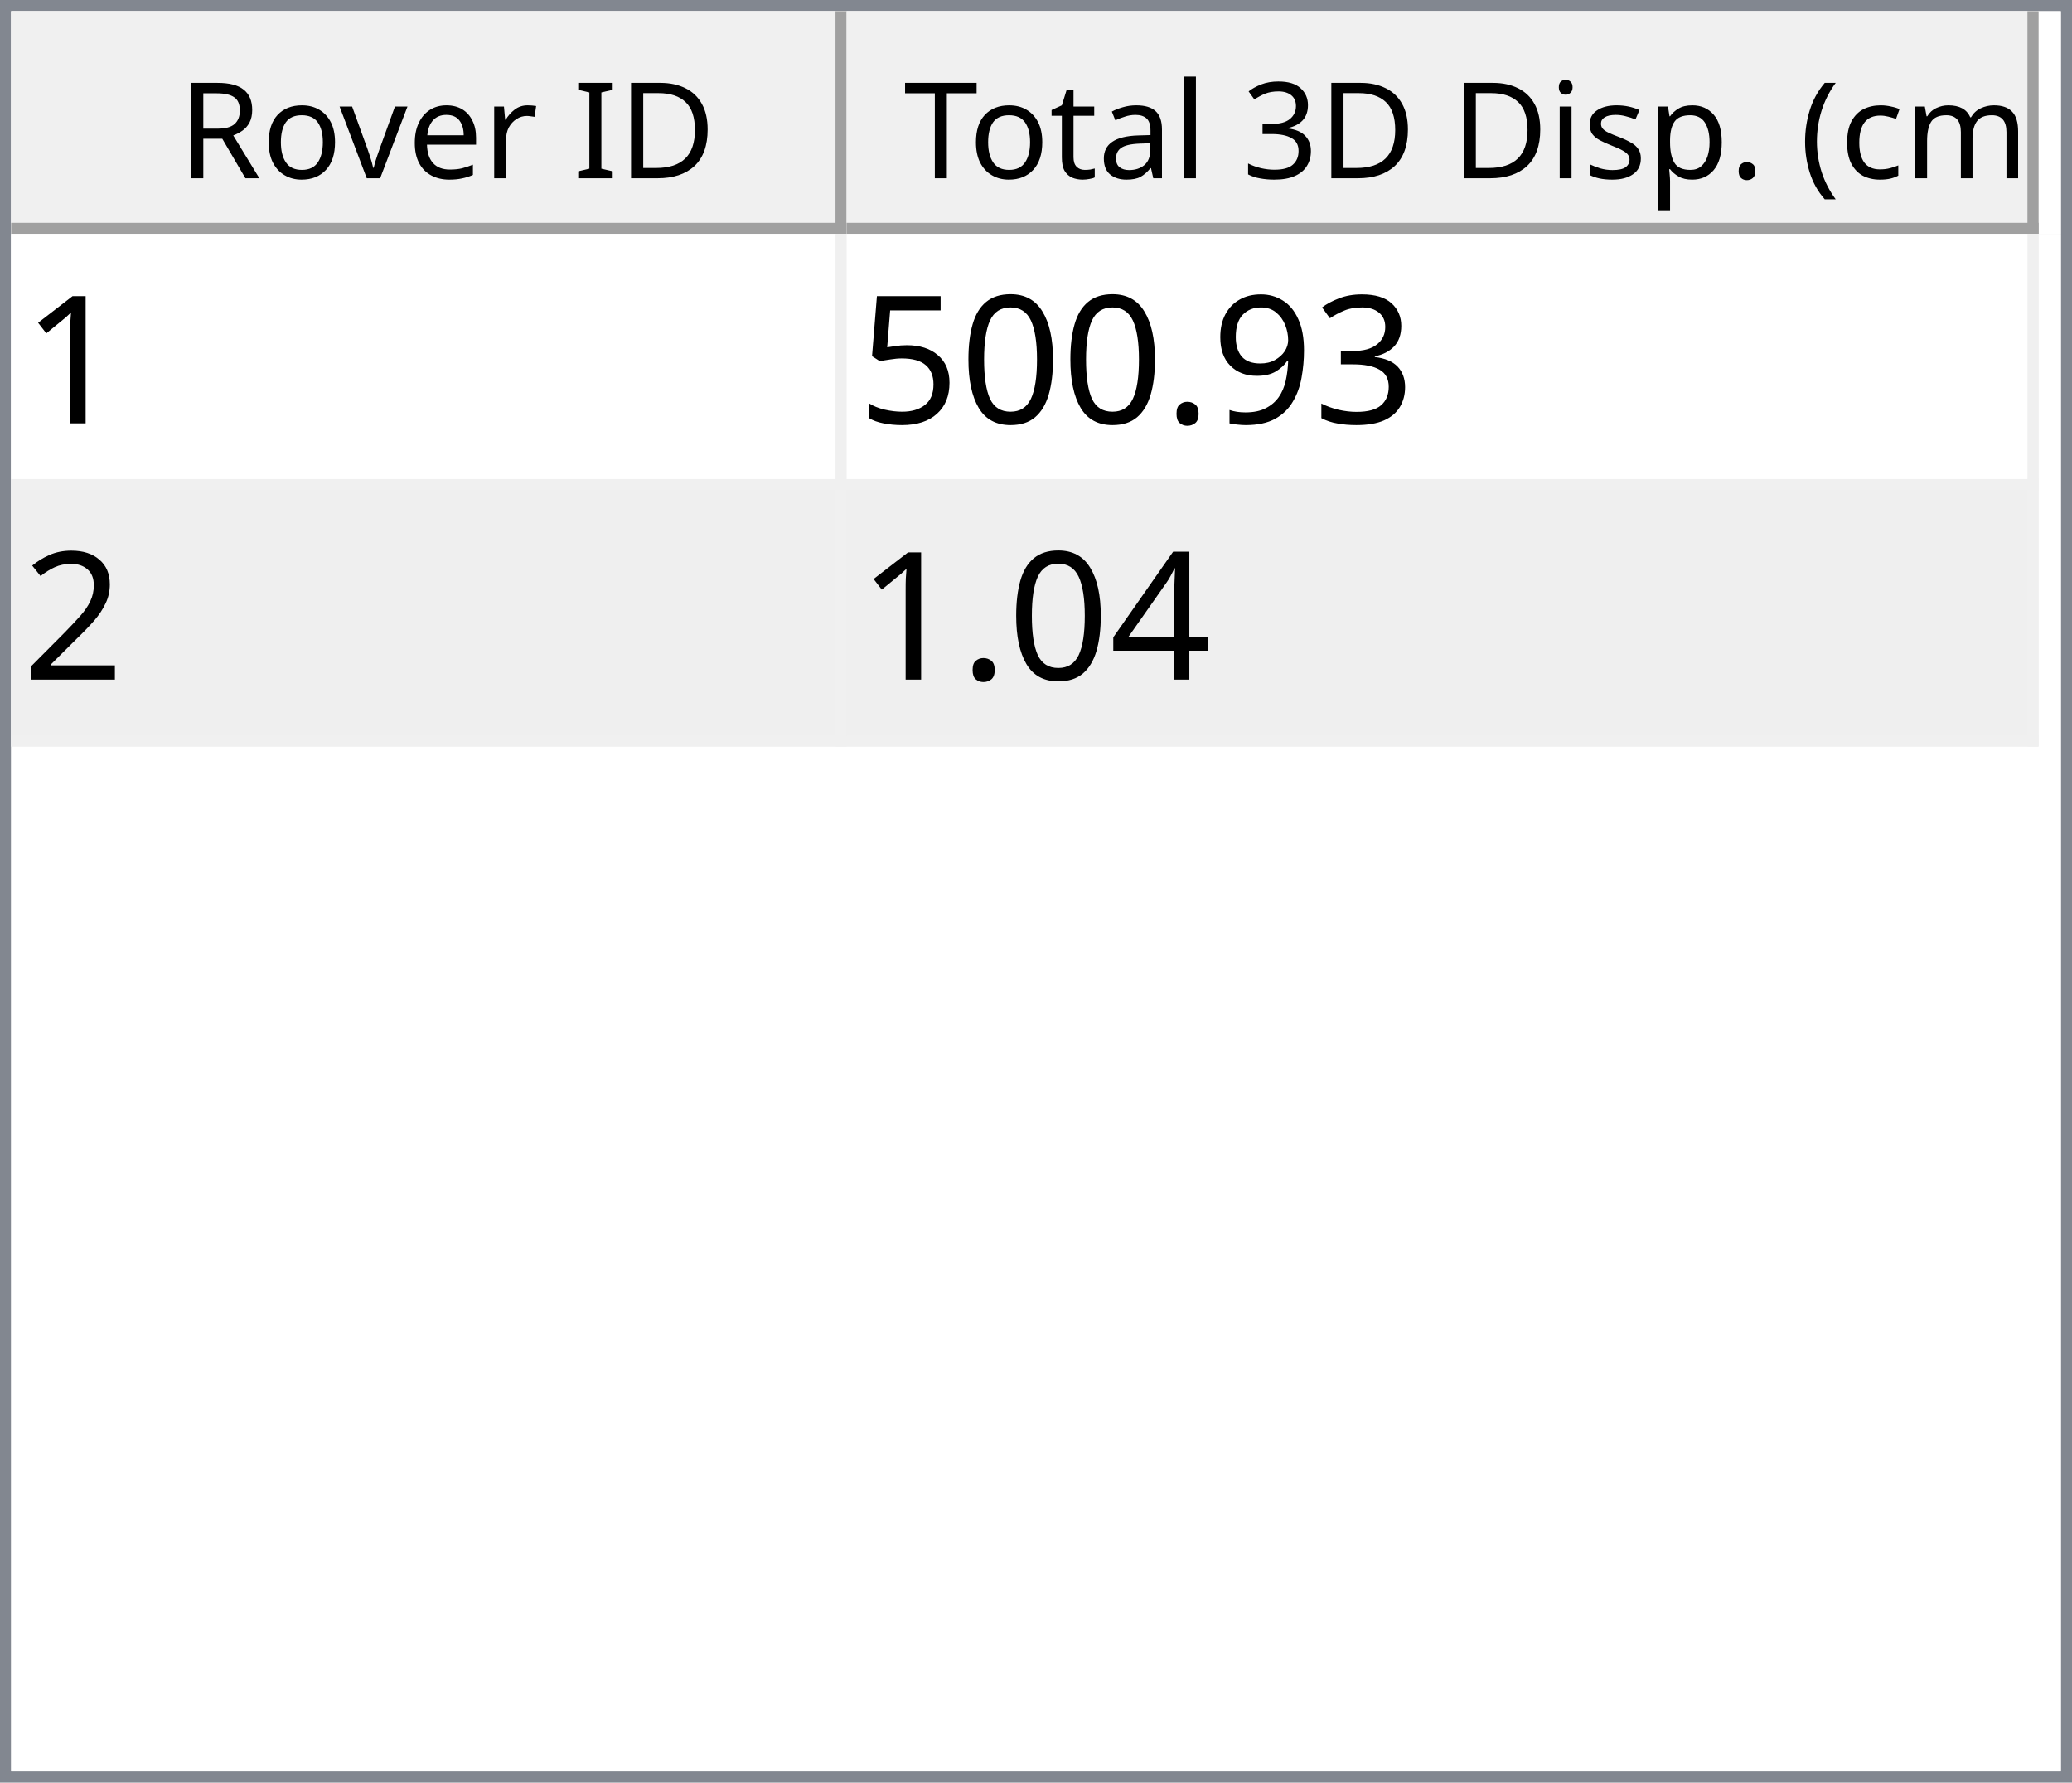
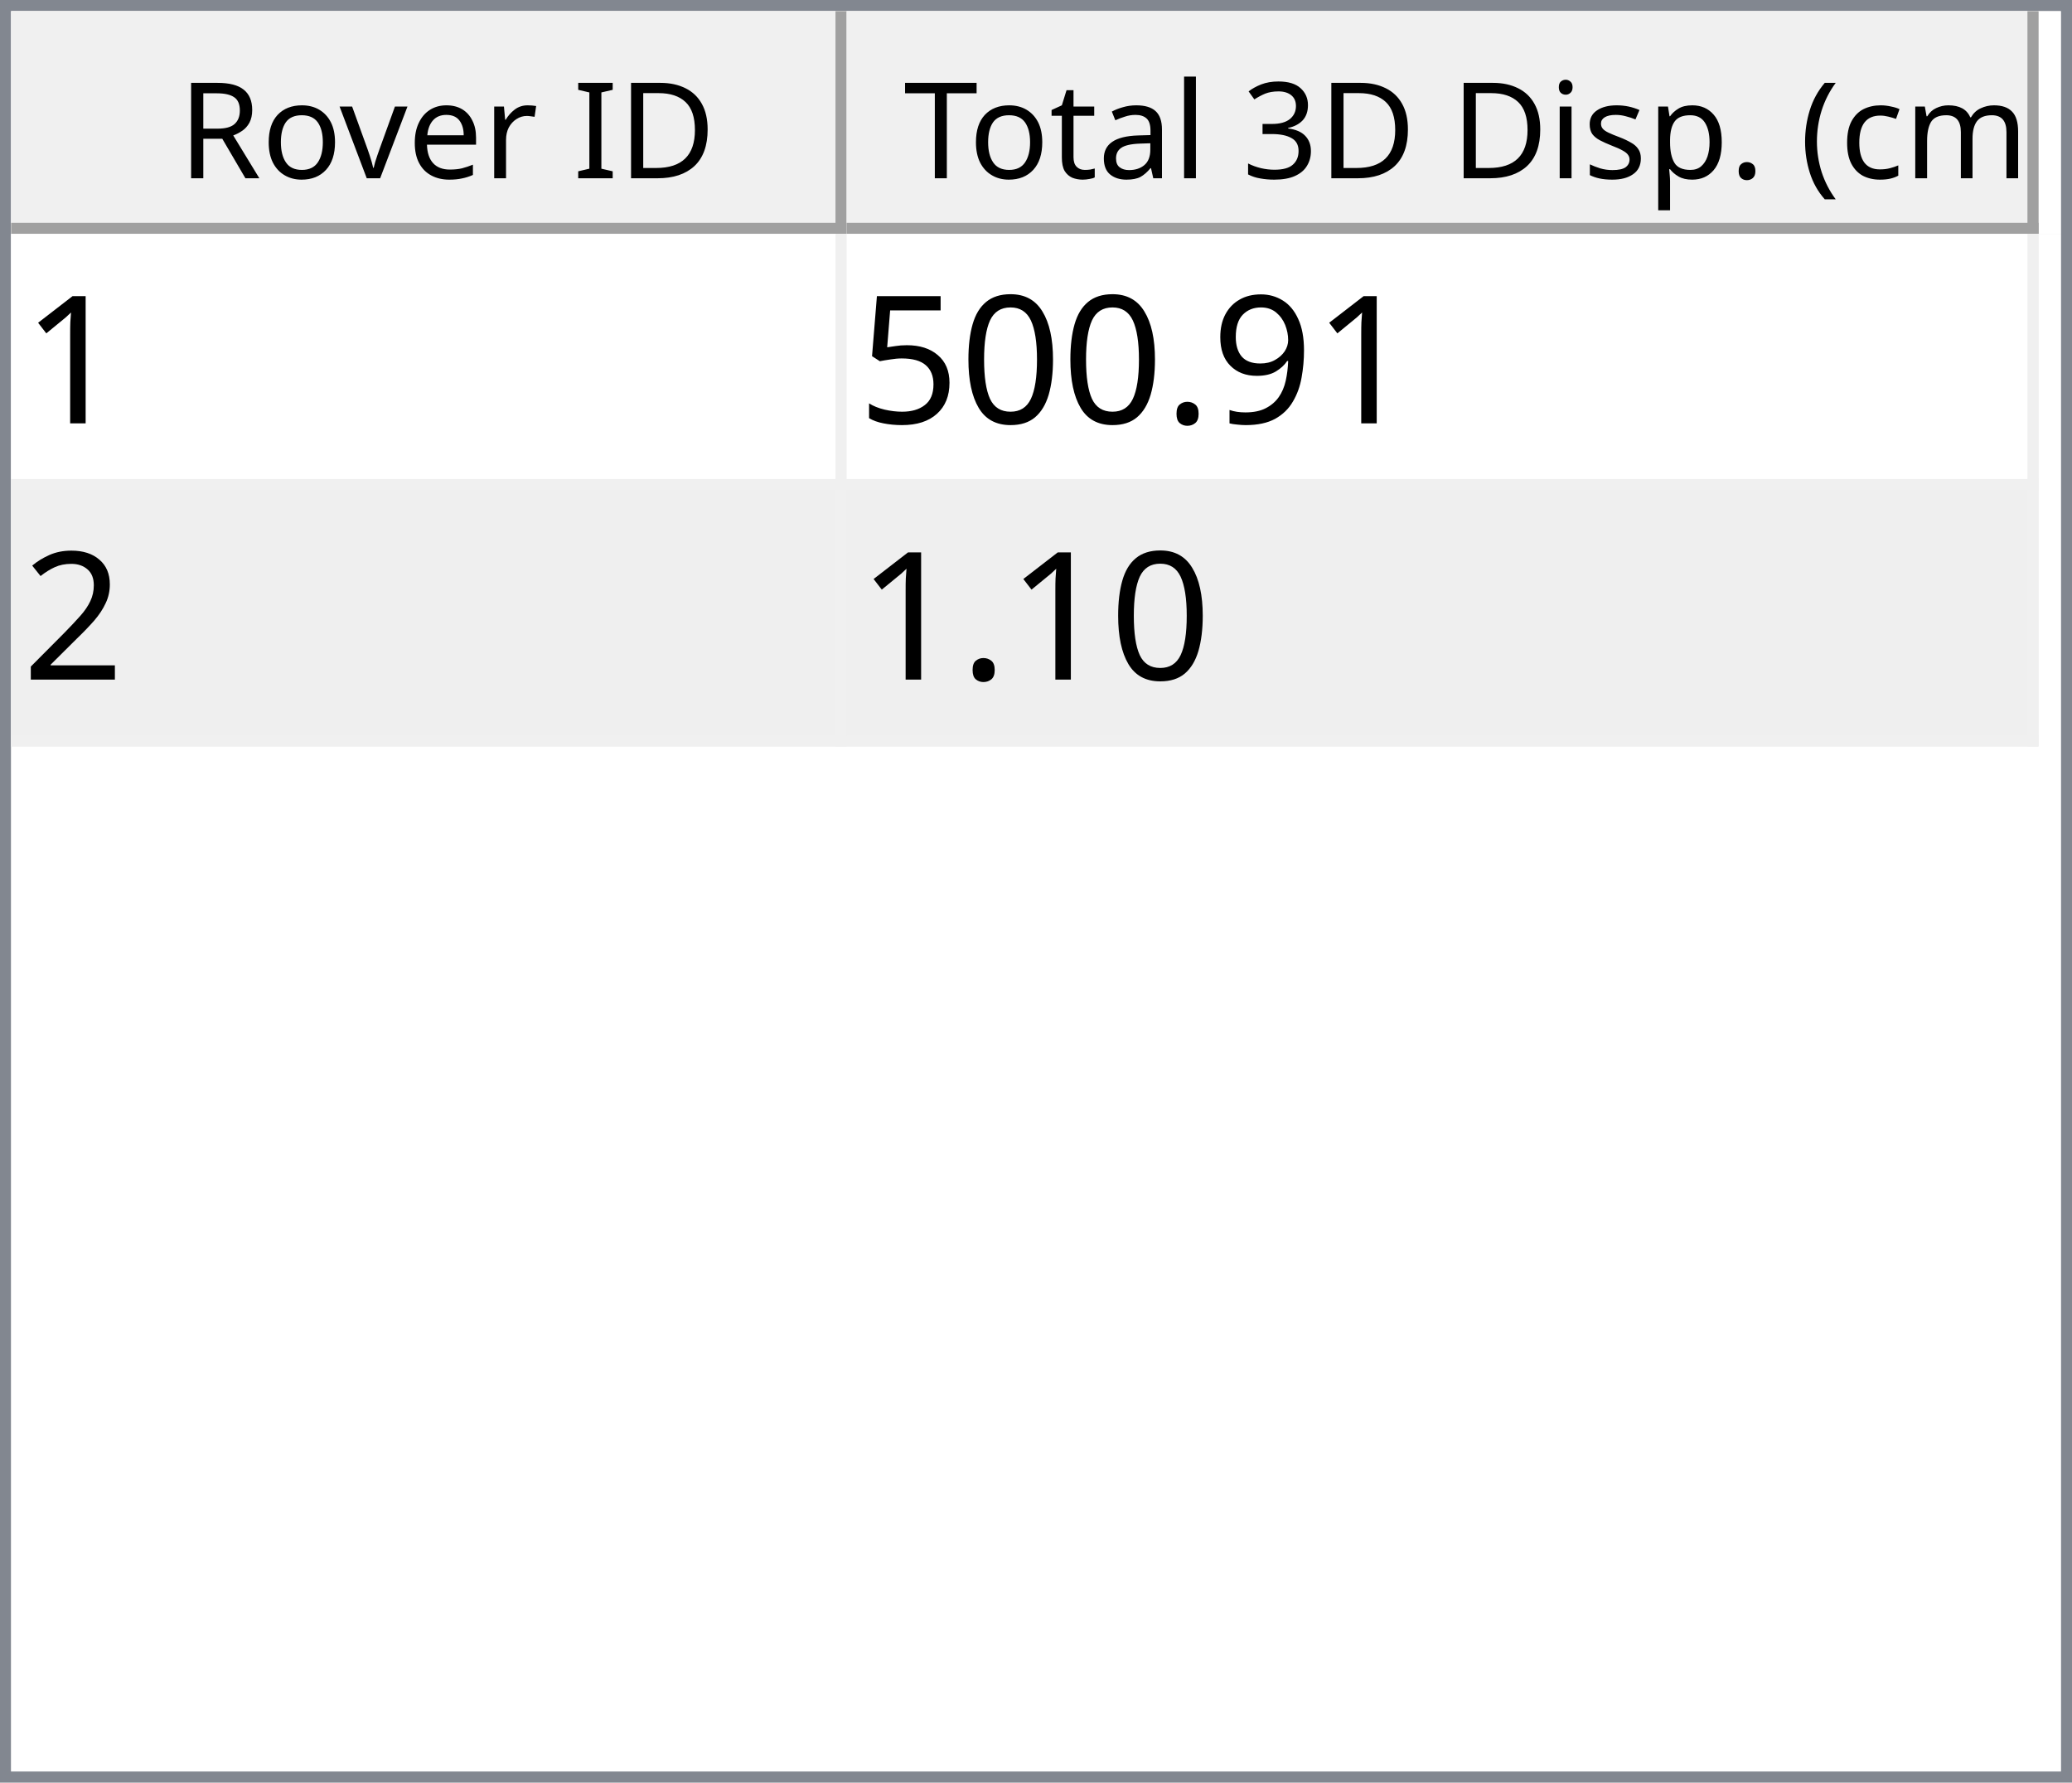
<svg xmlns="http://www.w3.org/2000/svg" style="fill-opacity:1; color-rendering:auto; color-interpolation:auto; text-rendering:auto; stroke:black; stroke-linecap:square; stroke-miterlimit:10; shape-rendering:auto; stroke-opacity:1; fill:black; stroke-dasharray:none; font-weight:normal; stroke-width:1; font-family:'Dialog'; font-style:normal; stroke-linejoin:miter; font-size:12px; stroke-dashoffset:0; image-rendering:auto;" width="186" height="160">
  <defs id="genericDefs" />
  <g>
    <defs id="defs1">
      <clipPath clipPathUnits="userSpaceOnUse" id="clipPath1">
        <path d="M0 0 L186 0 L186 160 L0 160 L0 0 Z" />
      </clipPath>
      <clipPath clipPathUnits="userSpaceOnUse" id="clipPath2">
        <path d="M0 0 L0 160 L186 160 L186 0 Z" />
      </clipPath>
      <clipPath clipPathUnits="userSpaceOnUse" id="clipPath3">
        <path d="M0 0 L0 20 L184 20 L184 0 Z" />
      </clipPath>
      <clipPath clipPathUnits="userSpaceOnUse" id="clipPath4">
        <path d="M0 0 L0 20 L75 20 L75 0 Z" />
      </clipPath>
      <clipPath clipPathUnits="userSpaceOnUse" id="clipPath5">
        <path d="M1 1 L1 19 L74 19 L74 1 Z" />
      </clipPath>
      <clipPath clipPathUnits="userSpaceOnUse" id="clipPath6">
        <path d="M0 0 L0 18 L73 18 L73 0 Z" />
      </clipPath>
      <clipPath clipPathUnits="userSpaceOnUse" id="clipPath7">
        <path d="M-0.5 -0.5 L-0.5 19.5 L74.5 19.5 L74.5 -0.5 Z" />
      </clipPath>
      <clipPath clipPathUnits="userSpaceOnUse" id="clipPath8">
        <path d="M0 0 L0 20 L107 20 L107 0 Z" />
      </clipPath>
      <clipPath clipPathUnits="userSpaceOnUse" id="clipPath9">
        <path d="M1 1 L1 19 L106 19 L106 1 Z" />
      </clipPath>
      <clipPath clipPathUnits="userSpaceOnUse" id="clipPath10">
        <path d="M0 0 L0 18 L105 18 L105 0 Z" />
      </clipPath>
      <clipPath clipPathUnits="userSpaceOnUse" id="clipPath11">
        <path d="M-0.5 -0.5 L-0.5 19.5 L106.5 19.5 L106.5 -0.5 Z" />
      </clipPath>
      <clipPath clipPathUnits="userSpaceOnUse" id="clipPath12">
        <path d="M0 0 L0 138 L184 138 L184 0 Z" />
      </clipPath>
      <clipPath clipPathUnits="userSpaceOnUse" id="clipPath13">
        <path d="M0 0 L0 46 L182 46 L182 0 Z" />
      </clipPath>
      <clipPath clipPathUnits="userSpaceOnUse" id="clipPath14">
        <path d="M-0.5 -0.5 L-0.5 45.5 L181.5 45.5 L181.5 -0.5 Z" />
      </clipPath>
      <clipPath clipPathUnits="userSpaceOnUse" id="clipPath15">
        <path d="M0 0 L0 22 L74 22 L74 0 Z" />
      </clipPath>
      <clipPath clipPathUnits="userSpaceOnUse" id="clipPath16">
        <path d="M0 0 L0 22 L106 22 L106 0 Z" />
      </clipPath>
      <font horiz-adv-x="64.551" id="font1">
        <font-face ascent="107.91" descent="25.098" units-per-em="100" style="font-style:normal; font-family:Segoe UI; font-weight:normal;" />
        <missing-glyph horiz-adv-x="64.551" d="M8.109 0 L8.109 68.266 L56.453 68.266 L56.453 0 L8.109 0 ZM15.328 7.234 L49.219 7.234 L49.219 61.031 L15.328 61.031 L15.328 7.234 Z" />
        <glyph unicode="D" horiz-adv-x="70.117" d="M9.188 0 L9.188 70.016 L28.516 70.016 Q65.531 70.016 65.531 35.891 Q65.531 19.672 55.25 9.836 Q44.969 0 27.734 0 L9.188 0 ZM17.391 62.594 L17.391 7.422 L27.828 7.422 Q41.609 7.422 49.273 14.797 Q56.938 22.172 56.938 35.688 Q56.938 62.594 28.328 62.594 L17.391 62.594 Z" />
        <glyph unicode="I" horiz-adv-x="26.611" d="M17.391 0 L9.188 0 L9.188 70.016 L17.391 70.016 L17.391 0 Z" />
        <glyph unicode=" " horiz-adv-x="27.393" d="" />
        <glyph unicode="r" horiz-adv-x="34.766" d="M34.188 41.891 Q32.078 43.5 28.125 43.5 Q23 43.5 19.555 38.672 Q16.109 33.844 16.109 25.484 L16.109 0 L8.109 0 L8.109 50 L16.109 50 L16.109 39.703 L16.312 39.703 Q18.016 44.969 21.531 47.922 Q25.047 50.875 29.391 50.875 Q32.516 50.875 34.188 50.203 L34.188 41.891 Z" />
        <glyph unicode="e" horiz-adv-x="52.295" d="M48.297 23 L12.984 23 Q13.188 14.656 17.484 10.109 Q21.781 5.562 29.297 5.562 Q37.75 5.562 44.828 11.141 L44.828 3.609 Q38.234 -1.172 27.391 -1.172 Q16.797 -1.172 10.742 5.641 Q4.688 12.453 4.688 24.812 Q4.688 36.469 11.305 43.82 Q17.922 51.172 27.734 51.172 Q37.547 51.172 42.922 44.828 Q48.297 38.484 48.297 27.203 L48.297 23 ZM40.094 29.781 Q40.047 36.719 36.75 40.578 Q33.453 44.438 27.594 44.438 Q21.922 44.438 17.969 40.383 Q14.016 36.328 13.094 29.781 L40.094 29.781 Z" />
        <glyph unicode="v" horiz-adv-x="47.9" d="M47.406 50 L27.484 0 L19.625 0 L0.688 50 L9.469 50 L22.172 13.672 Q23.578 9.672 23.922 6.688 L24.125 6.688 Q24.609 10.453 25.688 13.484 L38.969 50 L47.406 50 Z" />
        <glyph unicode="o" horiz-adv-x="58.594" d="M29 -1.172 Q17.922 -1.172 11.305 5.836 Q4.688 12.844 4.688 24.422 Q4.688 37.016 11.57 44.094 Q18.453 51.172 30.172 51.172 Q41.359 51.172 47.633 44.289 Q53.906 37.406 53.906 25.203 Q53.906 13.234 47.141 6.031 Q40.375 -1.172 29 -1.172 ZM29.594 44.438 Q21.875 44.438 17.383 39.188 Q12.891 33.938 12.891 24.703 Q12.891 15.828 17.43 10.695 Q21.969 5.562 29.594 5.562 Q37.359 5.562 41.531 10.594 Q45.703 15.625 45.703 24.906 Q45.703 34.281 41.531 39.359 Q37.359 44.438 29.594 44.438 Z" />
        <glyph unicode="R" horiz-adv-x="59.814" d="M59.375 0 L49.609 0 L37.891 19.625 Q36.281 22.359 34.766 24.289 Q33.25 26.219 31.664 27.438 Q30.078 28.656 28.25 29.219 Q26.422 29.781 24.125 29.781 L17.391 29.781 L17.391 0 L9.188 0 L9.188 70.016 L30.078 70.016 Q34.672 70.016 38.555 68.867 Q42.438 67.719 45.289 65.375 Q48.141 63.031 49.758 59.547 Q51.375 56.062 51.375 51.375 Q51.375 47.703 50.273 44.656 Q49.172 41.609 47.148 39.211 Q45.125 36.812 42.266 35.133 Q39.406 33.453 35.844 32.516 L35.844 32.328 Q37.594 31.547 38.891 30.547 Q40.188 29.547 41.359 28.18 Q42.531 26.812 43.68 25.078 Q44.828 23.344 46.234 21.047 L59.375 0 ZM17.391 62.594 L17.391 37.203 L28.516 37.203 Q31.594 37.203 34.203 38.133 Q36.812 39.062 38.719 40.797 Q40.625 42.531 41.703 45.047 Q42.781 47.562 42.781 50.688 Q42.781 56.297 39.141 59.445 Q35.5 62.594 28.609 62.594 L17.391 62.594 Z" />
        <glyph unicode=")" horiz-adv-x="30.176" d="M8.297 -15.922 L1.172 -15.922 Q16.406 2.344 16.406 26.812 Q16.406 51.469 1.078 70.016 L8.297 70.016 Q23.531 52.156 23.531 26.703 Q23.531 1.375 8.297 -15.922 Z" />
        <glyph unicode="m" horiz-adv-x="86.133" d="M79.109 0 L71.094 0 L71.094 28.719 Q71.094 37.016 68.531 40.727 Q65.969 44.438 59.906 44.438 Q54.781 44.438 51.195 39.75 Q47.609 35.062 47.609 28.516 L47.609 0 L39.594 0 L39.594 29.688 Q39.594 44.438 28.219 44.438 Q22.953 44.438 19.531 40.016 Q16.109 35.594 16.109 28.516 L16.109 0 L8.109 0 L8.109 50 L16.109 50 L16.109 42.094 L16.312 42.094 Q21.625 51.172 31.844 51.172 Q36.969 51.172 40.773 48.312 Q44.578 45.453 46 40.828 Q51.562 51.172 62.594 51.172 Q79.109 51.172 79.109 30.812 L79.109 0 Z" />
        <glyph unicode="c" horiz-adv-x="46.191" d="M42.188 2.297 Q36.422 -1.172 28.516 -1.172 Q17.828 -1.172 11.258 5.789 Q4.688 12.75 4.688 23.828 Q4.688 36.188 11.766 43.68 Q18.844 51.172 30.672 51.172 Q37.25 51.172 42.281 48.734 L42.281 40.531 Q36.719 44.438 30.375 44.438 Q22.703 44.438 17.797 38.945 Q12.891 33.453 12.891 24.516 Q12.891 15.719 17.508 10.641 Q22.125 5.562 29.891 5.562 Q36.422 5.562 42.188 9.906 L42.188 2.297 Z" />
        <glyph unicode="(" horiz-adv-x="30.176" d="M29.109 -15.922 L21.969 -15.922 Q6.844 1.375 6.844 26.703 Q6.844 52.156 21.969 70.016 L29.203 70.016 Q13.875 51.469 13.875 26.812 Q13.875 2.344 29.109 -15.922 Z" />
        <glyph unicode="." horiz-adv-x="21.68" d="M10.891 -1.078 Q8.641 -1.078 7.055 0.539 Q5.469 2.156 5.469 4.391 Q5.469 6.641 7.055 8.273 Q8.641 9.906 10.891 9.906 Q13.188 9.906 14.797 8.273 Q16.406 6.641 16.406 4.391 Q16.406 2.156 14.797 0.539 Q13.188 -1.078 10.891 -1.078 Z" />
        <glyph unicode="p" horiz-adv-x="58.789" d="M16.312 7.234 L16.109 7.234 L16.109 -23 L8.109 -23 L8.109 50 L16.109 50 L16.109 41.219 L16.312 41.219 Q22.219 51.172 33.594 51.172 Q43.266 51.172 48.688 44.461 Q54.109 37.75 54.109 26.469 Q54.109 13.922 48 6.375 Q41.891 -1.172 31.297 -1.172 Q21.578 -1.172 16.312 7.234 ZM16.109 27.391 L16.109 20.406 Q16.109 14.203 20.141 9.883 Q24.172 5.562 30.375 5.562 Q37.641 5.562 41.773 11.133 Q45.906 16.703 45.906 26.609 Q45.906 34.969 42.047 39.703 Q38.188 44.438 31.594 44.438 Q24.609 44.438 20.359 39.578 Q16.109 34.719 16.109 27.391 Z" />
        <glyph unicode="s" horiz-adv-x="42.432" d="M5.078 1.812 L5.078 10.406 Q11.625 5.562 19.484 5.562 Q30.031 5.562 30.031 12.594 Q30.031 14.594 29.125 15.992 Q28.219 17.391 26.68 18.461 Q25.141 19.531 23.07 20.383 Q21 21.234 18.609 22.172 Q15.281 23.484 12.766 24.828 Q10.25 26.172 8.57 27.859 Q6.891 29.547 6.031 31.695 Q5.172 33.844 5.172 36.719 Q5.172 40.234 6.789 42.945 Q8.406 45.656 11.086 47.484 Q13.766 49.312 17.211 50.242 Q20.656 51.172 24.312 51.172 Q30.812 51.172 35.938 48.922 L35.938 40.828 Q30.422 44.438 23.25 44.438 Q21 44.438 19.195 43.922 Q17.391 43.406 16.094 42.477 Q14.797 41.547 14.086 40.258 Q13.375 38.969 13.375 37.406 Q13.375 35.453 14.086 34.133 Q14.797 32.812 16.164 31.789 Q17.531 30.766 19.484 29.938 Q21.438 29.109 23.922 28.125 Q27.25 26.859 29.883 25.516 Q32.516 24.172 34.375 22.484 Q36.234 20.797 37.234 18.602 Q38.234 16.406 38.234 13.375 Q38.234 9.672 36.602 6.938 Q34.969 4.203 32.234 2.398 Q29.5 0.594 25.93 -0.289 Q22.359 -1.172 18.453 -1.172 Q10.75 -1.172 5.078 1.812 Z" />
        <glyph unicode="i" horiz-adv-x="24.219" d="M12.203 62.703 Q10.062 62.703 8.547 64.164 Q7.031 65.625 7.031 67.875 Q7.031 70.125 8.547 71.609 Q10.062 73.094 12.203 73.094 Q14.406 73.094 15.945 71.609 Q17.484 70.125 17.484 67.875 Q17.484 65.719 15.945 64.211 Q14.406 62.703 12.203 62.703 ZM16.109 0 L8.109 0 L8.109 50 L16.109 50 L16.109 0 Z" />
        <glyph unicode="3" horiz-adv-x="53.906" d="M46.531 19.828 Q46.531 15.094 44.75 11.211 Q42.969 7.328 39.719 4.57 Q36.469 1.812 31.93 0.297 Q27.391 -1.219 21.922 -1.219 Q11.922 -1.219 6 2.594 L6 11.188 Q13.094 5.609 22.219 5.609 Q25.875 5.609 28.828 6.539 Q31.781 7.469 33.906 9.227 Q36.031 10.984 37.18 13.477 Q38.328 15.969 38.328 19.094 Q38.328 32.812 18.797 32.812 L12.984 32.812 L12.984 39.594 L18.5 39.594 Q35.797 39.594 35.797 52.484 Q35.797 64.406 22.609 64.406 Q15.188 64.406 8.688 59.422 L8.688 67.188 Q15.375 71.188 24.609 71.188 Q29 71.188 32.57 69.969 Q36.141 68.75 38.68 66.555 Q41.219 64.359 42.609 61.281 Q44 58.203 44 54.5 Q44 40.672 30.031 36.719 L30.031 36.531 Q33.594 36.141 36.625 34.797 Q39.656 33.453 41.852 31.305 Q44.047 29.156 45.289 26.25 Q46.531 23.344 46.531 19.828 Z" />
        <glyph unicode="l" horiz-adv-x="24.219" d="M16.109 0 L8.109 0 L8.109 74.031 L16.109 74.031 L16.109 0 Z" />
        <glyph unicode="a" horiz-adv-x="50.879" d="M43.891 0 L35.891 0 L35.891 7.812 L35.688 7.812 Q30.469 -1.172 20.312 -1.172 Q12.844 -1.172 8.617 2.781 Q4.391 6.734 4.391 13.281 Q4.391 27.297 20.906 29.594 L35.891 31.688 Q35.891 44.438 25.594 44.438 Q16.547 44.438 9.281 38.281 L9.281 46.484 Q16.656 51.172 26.266 51.172 Q43.891 51.172 43.891 32.516 L43.891 0 ZM35.891 25.297 L23.828 23.641 Q18.266 22.859 15.43 20.875 Q12.594 18.891 12.594 13.875 Q12.594 10.203 15.211 7.883 Q17.828 5.562 22.172 5.562 Q28.125 5.562 32.008 9.742 Q35.891 13.922 35.891 20.312 L35.891 25.297 Z" />
        <glyph unicode="t" horiz-adv-x="33.887" d="M31.297 0.484 Q28.469 -1.078 23.828 -1.078 Q10.688 -1.078 10.688 13.578 L10.688 43.172 L2.094 43.172 L2.094 50 L10.688 50 L10.688 62.203 L18.703 64.797 L18.703 50 L31.297 50 L31.297 43.172 L18.703 43.172 L18.703 14.984 Q18.703 9.969 20.414 7.82 Q22.125 5.672 26.078 5.672 Q29.109 5.672 31.297 7.328 L31.297 0.484 Z" />
        <glyph unicode="T" horiz-adv-x="52.393" d="M50.594 62.594 L30.375 62.594 L30.375 0 L22.172 0 L22.172 62.594 L2 62.594 L2 70.016 L50.594 70.016 L50.594 62.594 Z" />
      </font>
      <font horiz-adv-x="75.0" id="font2">
        <font-face ascent="100.537" descent="21.973" units-per-em="100" style="font-style:normal; font-family:sans-serif; font-weight:normal;" />
        <missing-glyph horiz-adv-x="75.0" d="M12.5 0 L12.5 62.5 L62.5 62.5 L62.5 0 L12.5 0 ZM14.062 1.562 L60.938 1.562 L60.938 60.938 L14.062 60.938 L14.062 1.562 Z" />
        <glyph unicode="1" horiz-adv-x="55.615" d="M37.25 0 L28.469 0 L28.469 56 Q25.297 52.984 20.141 49.953 Q14.984 46.922 10.891 45.406 L10.891 53.906 Q18.266 57.375 23.781 62.305 Q29.297 67.234 31.594 71.875 L37.25 71.875 L37.25 0 Z" />
-         <glyph unicode="3" horiz-adv-x="55.615" d="M4.203 18.891 L12.984 20.062 Q14.5 12.594 18.141 9.297 Q21.781 6 27 6 Q33.203 6 37.477 10.297 Q41.75 14.594 41.75 20.953 Q41.75 27 37.797 30.93 Q33.844 34.859 27.734 34.859 Q25.25 34.859 21.531 33.891 L22.516 41.609 Q23.391 41.5 23.922 41.5 Q29.547 41.5 34.039 44.43 Q38.531 47.359 38.531 53.469 Q38.531 58.297 35.258 61.477 Q31.984 64.656 26.812 64.656 Q21.688 64.656 18.266 61.43 Q14.844 58.203 13.875 51.766 L5.078 53.328 Q6.688 62.156 12.398 67.016 Q18.109 71.875 26.609 71.875 Q32.469 71.875 37.398 69.359 Q42.328 66.844 44.945 62.5 Q47.562 58.156 47.562 53.266 Q47.562 48.641 45.07 44.828 Q42.578 41.016 37.703 38.766 Q44.047 37.312 47.562 32.695 Q51.078 28.078 51.078 21.141 Q51.078 11.766 44.242 5.25 Q37.406 -1.266 26.953 -1.266 Q17.531 -1.266 11.305 4.352 Q5.078 9.969 4.203 18.891 Z" />
        <glyph unicode="9" horiz-adv-x="55.615" d="M5.469 16.547 L13.922 17.328 Q14.984 11.375 18.016 8.688 Q21.047 6 25.781 6 Q29.828 6 32.883 7.859 Q35.938 9.719 37.891 12.82 Q39.844 15.922 41.164 21.195 Q42.484 26.469 42.484 31.938 Q42.484 32.516 42.438 33.688 Q39.797 29.5 35.234 26.883 Q30.672 24.266 25.344 24.266 Q16.453 24.266 10.305 30.711 Q4.156 37.156 4.156 47.703 Q4.156 58.594 10.578 65.234 Q17 71.875 26.656 71.875 Q33.641 71.875 39.43 68.117 Q45.219 64.359 48.219 57.398 Q51.219 50.438 51.219 37.25 Q51.219 23.531 48.242 15.406 Q45.266 7.281 39.383 3.031 Q33.5 -1.219 25.594 -1.219 Q17.188 -1.219 11.867 3.445 Q6.547 8.109 5.469 16.547 ZM41.453 48.141 Q41.453 55.719 37.43 60.156 Q33.406 64.594 27.734 64.594 Q21.875 64.594 17.531 59.812 Q13.188 55.031 13.188 47.406 Q13.188 40.578 17.312 36.305 Q21.438 32.031 27.484 32.031 Q33.594 32.031 37.523 36.305 Q41.453 40.578 41.453 48.141 Z" />
        <glyph unicode="." horiz-adv-x="27.783" d="M9.078 0 L9.078 10.016 L19.094 10.016 L19.094 0 L9.078 0 Z" />
        <glyph unicode="0" horiz-adv-x="55.615" d="M4.156 35.297 Q4.156 48 6.766 55.742 Q9.375 63.484 14.523 67.68 Q19.672 71.875 27.484 71.875 Q33.25 71.875 37.594 69.555 Q41.938 67.234 44.773 62.867 Q47.609 58.5 49.219 52.227 Q50.828 45.953 50.828 35.297 Q50.828 22.703 48.242 14.969 Q45.656 7.234 40.508 3.008 Q35.359 -1.219 27.484 -1.219 Q17.141 -1.219 11.234 6.203 Q4.156 15.141 4.156 35.297 ZM13.188 35.297 Q13.188 17.672 17.312 11.836 Q21.438 6 27.484 6 Q33.547 6 37.672 11.859 Q41.797 17.719 41.797 35.297 Q41.797 52.984 37.672 58.789 Q33.547 64.594 27.391 64.594 Q21.344 64.594 17.719 59.469 Q13.188 52.938 13.188 35.297 Z" />
        <glyph unicode="5" horiz-adv-x="55.615" d="M4.156 18.75 L13.375 19.531 Q14.406 12.797 18.141 9.398 Q21.875 6 27.156 6 Q33.5 6 37.891 10.789 Q42.281 15.578 42.281 23.484 Q42.281 31 38.062 35.352 Q33.844 39.703 27 39.703 Q22.75 39.703 19.336 37.773 Q15.922 35.844 13.969 32.766 L5.719 33.844 L12.641 70.609 L48.25 70.609 L48.25 62.203 L19.672 62.203 L15.828 42.969 Q22.266 47.469 29.344 47.469 Q38.719 47.469 45.164 40.969 Q51.609 34.469 51.609 24.266 Q51.609 14.547 45.953 7.469 Q39.062 -1.219 27.156 -1.219 Q17.391 -1.219 11.211 4.25 Q5.031 9.719 4.156 18.75 Z" />
        <glyph unicode="2" horiz-adv-x="55.615" d="M50.344 8.453 L50.344 0 L3.031 0 Q2.938 3.172 4.047 6.109 Q5.859 10.938 9.836 15.625 Q13.812 20.312 21.344 26.469 Q33.016 36.031 37.117 41.625 Q41.219 47.219 41.219 52.203 Q41.219 57.422 37.477 61.008 Q33.734 64.594 27.734 64.594 Q21.391 64.594 17.578 60.789 Q13.766 56.984 13.719 50.25 L4.688 51.172 Q5.609 61.281 11.664 66.578 Q17.719 71.875 27.938 71.875 Q38.234 71.875 44.242 66.164 Q50.25 60.453 50.25 52 Q50.25 47.703 48.492 43.555 Q46.734 39.406 42.656 34.812 Q38.578 30.219 29.109 22.219 Q21.188 15.578 18.945 13.211 Q16.703 10.844 15.234 8.453 L50.344 8.453 Z" />
-         <glyph unicode="4" horiz-adv-x="55.615" d="M32.328 0 L32.328 17.141 L1.266 17.141 L1.266 25.203 L33.938 71.578 L41.109 71.578 L41.109 25.203 L50.781 25.203 L50.781 17.141 L41.109 17.141 L41.109 0 L32.328 0 ZM32.328 25.203 L32.328 57.469 L9.906 25.203 L32.328 25.203 Z" />
      </font>
    </defs>
    <g style="fill:white; stroke:white;">
      <rect x="0" y="0" width="186" style="clip-path:url(#clipPath1); stroke:none;" height="160" />
    </g>
    <g style="fill:white; text-rendering:optimizeSpeed; color-rendering:optimizeSpeed; image-rendering:optimizeSpeed; shape-rendering:crispEdges; stroke:white; color-interpolation:sRGB;">
      <rect x="0" width="186" height="160" y="0" style="stroke:none;" />
      <path style="stroke:none;" d="M0 160 L186 160 L186 0 L0 0 Z" />
    </g>
    <g style="fill:rgb(240,240,240); font-family:'Segoe UI'; stroke:rgb(240,240,240);">
      <rect x="0" y="0" width="186" style="clip-path:url(#clipPath2); stroke:none;" height="160" />
    </g>
    <g style="fill:rgb(130,135,144); font-family:'Segoe UI'; stroke:rgb(130,135,144);">
      <path d="M0 0 L186 0 L186 160 L0 160 L0 0 ZM1 1 L185 1 L185 159 L1 159 L1 1 Z" style="fill-rule:evenodd; clip-path:url(#clipPath2); stroke:none;" />
    </g>
    <g style="fill:white; font-family:'Segoe UI'; stroke:white;" transform="translate(1,1)">
      <rect x="0" y="0" width="184" style="clip-path:url(#clipPath3); stroke:none;" height="20" />
    </g>
    <g style="fill:rgb(240,240,240); font-family:'Segoe UI'; stroke:rgb(240,240,240);" transform="translate(1,1)">
      <rect x="0" y="0" width="75" style="clip-path:url(#clipPath4); stroke:none;" height="20" />
    </g>
    <g style="font-family:'Segoe UI';" transform="translate(2,2)">
      <text x="14" xml:space="preserve" y="14" style="clip-path:url(#clipPath6); stroke:none;">Rover ID</text>
    </g>
    <g style="fill:rgb(160,160,160); font-family:'Segoe UI'; stroke:rgb(160,160,160); stroke-linejoin:bevel;" transform="translate(1.5,1.5)">
      <line x1="74" x2="74" y1="0" style="fill:none; clip-path:url(#clipPath7);" y2="19" />
    </g>
    <g style="fill:rgb(160,160,160); font-family:'Segoe UI'; stroke:rgb(160,160,160); stroke-linejoin:bevel;" transform="matrix(1,0,0,1,1,1) translate(0.5,0.5)">
      <line x1="0" x2="74" y1="19" style="fill:none; clip-path:url(#clipPath7);" y2="19" />
    </g>
    <g style="fill:rgb(240,240,240); font-family:'Segoe UI'; stroke:rgb(240,240,240);" transform="translate(76,1)">
      <rect x="0" y="0" width="107" style="clip-path:url(#clipPath8); stroke:none;" height="20" />
    </g>
    <g style="font-family:'Segoe UI';" transform="translate(77,2)">
      <text x="1" xml:space="preserve" y="14" style="clip-path:url(#clipPath10); stroke:none;"> Total 3D Disp. (cm)</text>
    </g>
    <g style="fill:rgb(160,160,160); font-family:'Segoe UI'; stroke:rgb(160,160,160); stroke-linejoin:bevel;" transform="translate(76.5,1.5)">
      <line x1="106" x2="106" y1="0" style="fill:none; clip-path:url(#clipPath11);" y2="19" />
    </g>
    <g style="fill:rgb(160,160,160); font-family:'Segoe UI'; stroke:rgb(160,160,160); stroke-linejoin:bevel;" transform="matrix(1,0,0,1,76,1) translate(0.5,0.5)">
      <line x1="0" x2="106" y1="19" style="fill:none; clip-path:url(#clipPath11);" y2="19" />
    </g>
    <g style="fill:white; font-family:'Segoe UI'; stroke:white;" transform="translate(1,21)">
      <rect x="0" y="0" width="184" style="clip-path:url(#clipPath12); stroke:none;" height="138" />
    </g>
    <g style="fill:rgb(240,240,240); font-size:16px; font-family:sans-serif; stroke:rgb(240,240,240);" transform="translate(1,21)">
      <rect x="0" y="0" width="182" style="clip-path:url(#clipPath13); stroke:none;" height="46" />
      <line transform="translate(0.5,0.5)" x1="0" x2="181" y1="22" style="clip-path:url(#clipPath14); fill:none; stroke-linejoin:bevel;" y2="22" />
    </g>
    <g transform="matrix(1,0,0,1,1,21) translate(0.5,0.5)" style="fill:rgb(240,240,240); font-size:16px; font-family:sans-serif; stroke:rgb(240,240,240); stroke-linejoin:bevel;">
      <line x1="0" x2="181" y1="45" style="fill:none; clip-path:url(#clipPath14);" y2="45" />
    </g>
    <g transform="matrix(1,0,0,1,1,21) translate(0.5,0.5)" style="fill:rgb(240,240,240); font-size:16px; font-family:sans-serif; stroke:rgb(240,240,240); stroke-linejoin:bevel;">
      <line x1="74" x2="74" y1="0" style="fill:none; clip-path:url(#clipPath14);" y2="45" />
    </g>
    <g transform="matrix(1,0,0,1,1,21) translate(0.5,0.5)" style="fill:rgb(240,240,240); font-size:16px; font-family:sans-serif; stroke:rgb(240,240,240); stroke-linejoin:bevel;">
      <line x1="181" x2="181" y1="0" style="fill:none; clip-path:url(#clipPath14);" y2="45" />
    </g>
    <g style="fill:white; font-size:16px; font-family:sans-serif; stroke:white;" transform="matrix(1,0,0,1,1,21)">
      <rect x="0" y="0" width="74" style="clip-path:url(#clipPath15); stroke:none;" height="22" />
      <text x="1" y="17" style="fill:black; clip-path:url(#clipPath15); stroke:none;" xml:space="preserve">1</text>
    </g>
    <g style="fill:white; font-size:16px; font-family:sans-serif; stroke:white;" transform="matrix(1,0,0,1,1,21) translate(75,0)">
      <rect x="0" y="0" width="106" style="clip-path:url(#clipPath16); stroke:none;" height="22" />
-       <text x="1" y="17" style="fill:black; clip-path:url(#clipPath16); stroke:none;" xml:space="preserve">500.93</text>
+       <text x="1" y="17" style="fill:black; clip-path:url(#clipPath16); stroke:none;" xml:space="preserve">500.91</text>
    </g>
    <g style="fill:rgb(239,239,239); font-size:16px; font-family:sans-serif; stroke:rgb(239,239,239);" transform="matrix(1,0,0,1,1,21) translate(0,23)">
      <rect x="0" y="0" width="74" style="clip-path:url(#clipPath15); stroke:none;" height="22" />
      <text x="1" y="17" style="fill:black; clip-path:url(#clipPath15); stroke:none;" xml:space="preserve">2</text>
    </g>
    <g style="fill:rgb(239,239,239); font-size:16px; font-family:sans-serif; stroke:rgb(239,239,239);" transform="matrix(1,0,0,1,1,21) translate(75,23)">
      <rect x="0" y="0" width="106" style="clip-path:url(#clipPath16); stroke:none;" height="22" />
-       <text x="1" y="17" style="fill:black; clip-path:url(#clipPath16); stroke:none;" xml:space="preserve">1.04</text>
+       <text x="1" y="17" style="fill:black; clip-path:url(#clipPath16); stroke:none;" xml:space="preserve">1.10</text>
    </g>
  </g>
</svg>
